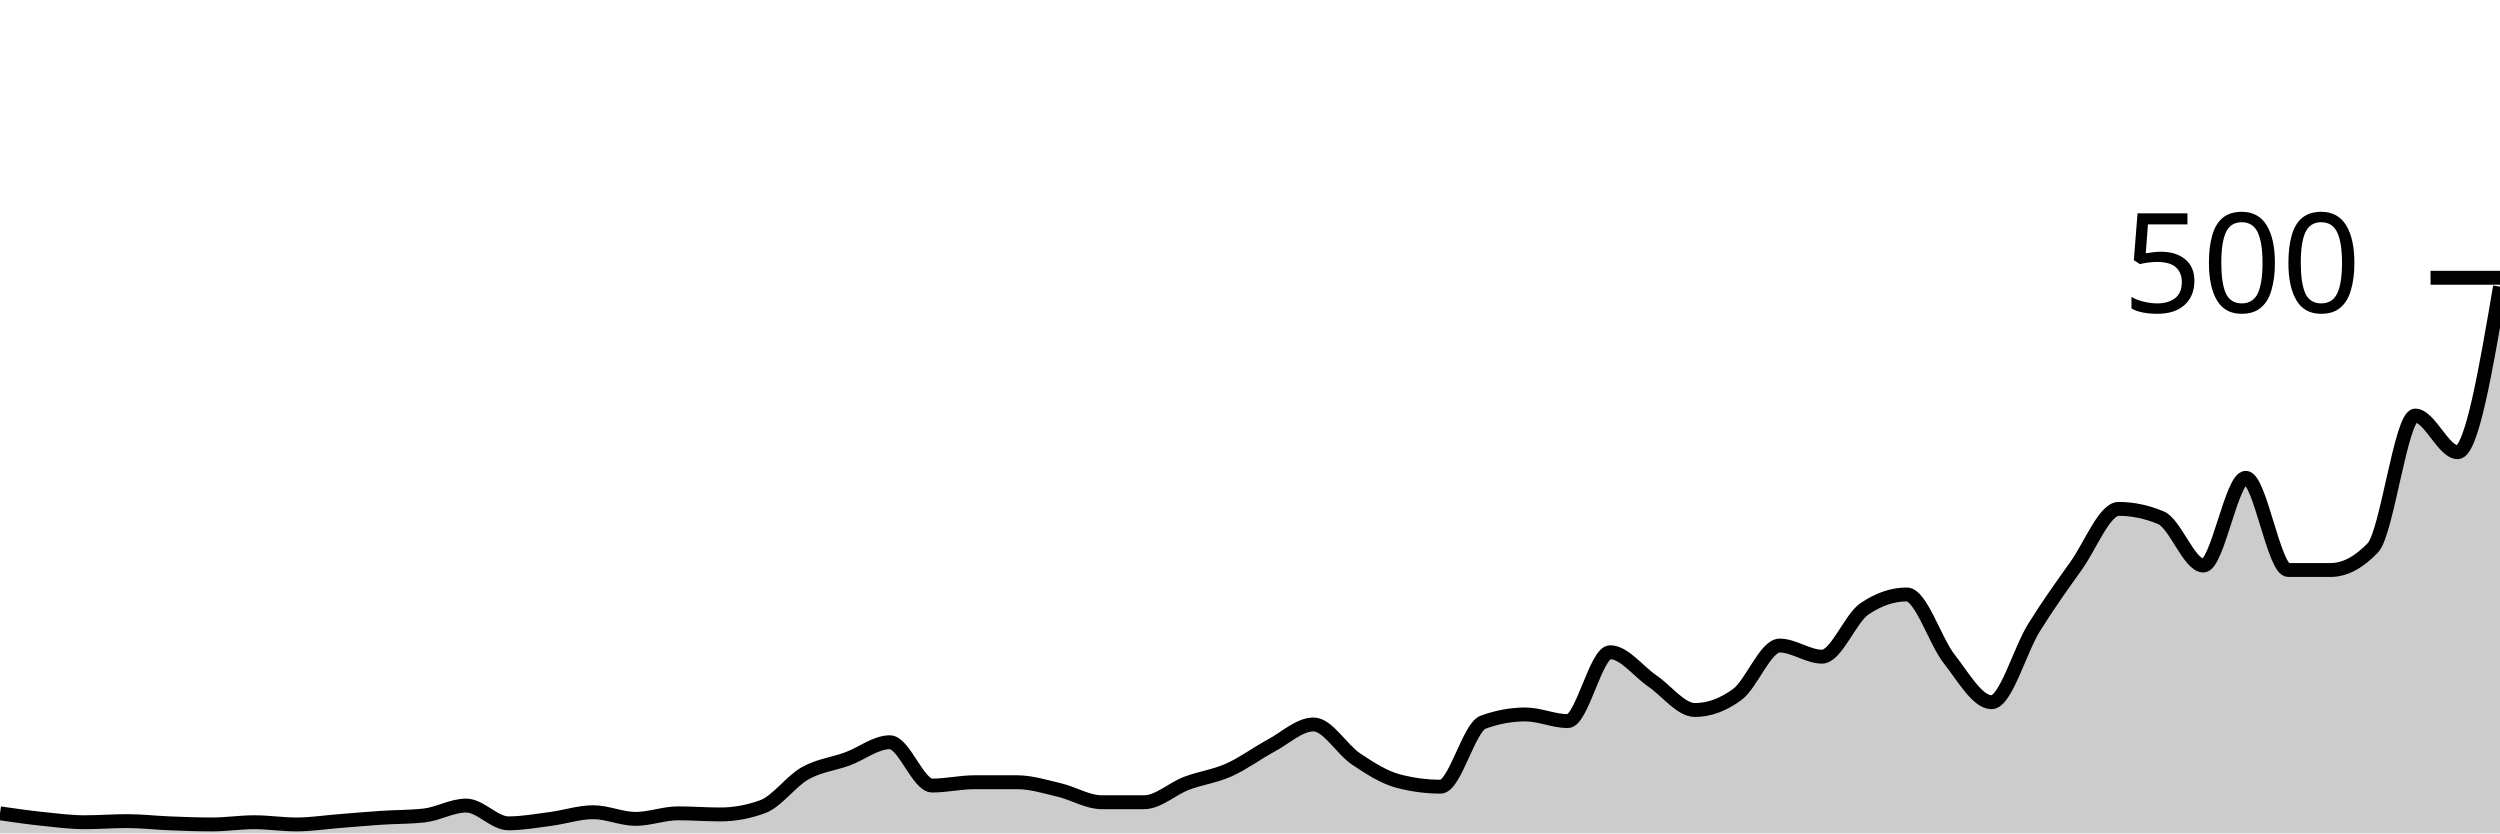
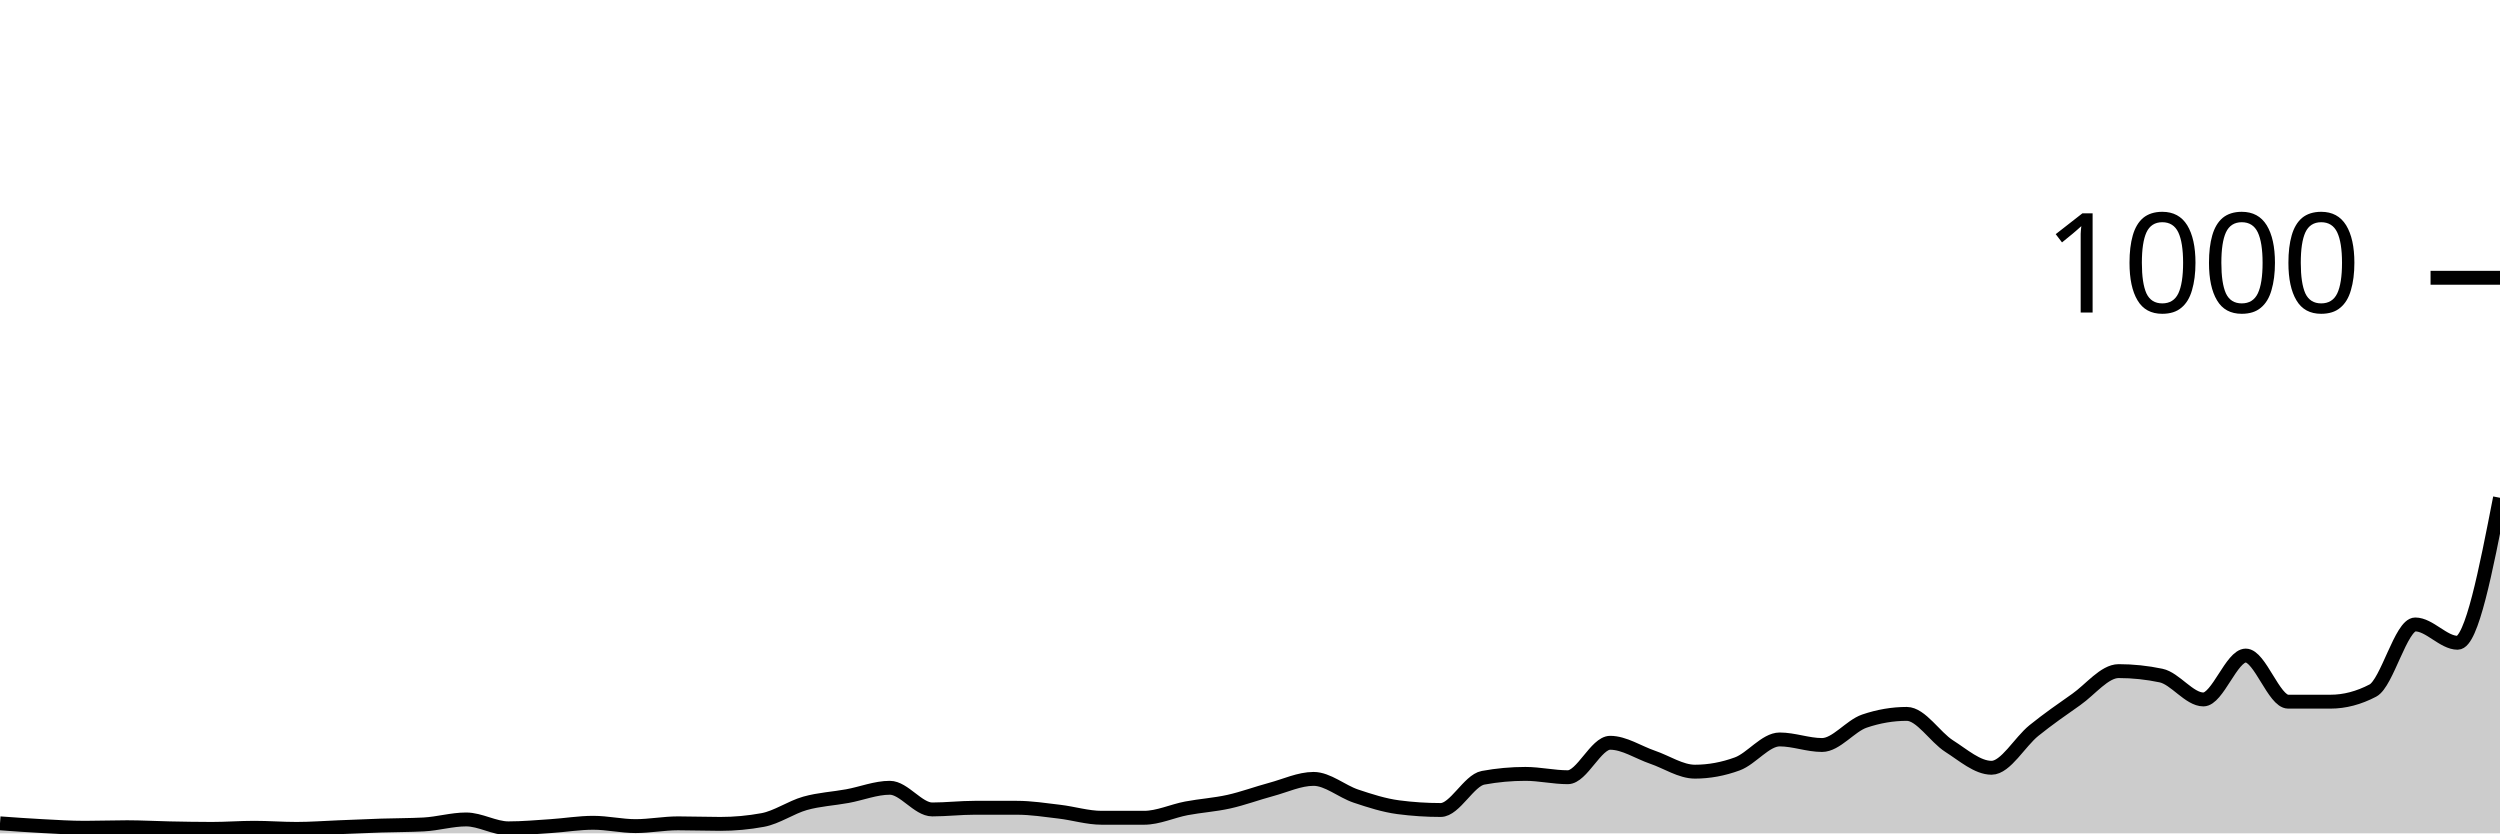
<svg xmlns="http://www.w3.org/2000/svg" viewBox="0 0 180 60">
  <g transform="translate(0,20)">
-     <path class="area" fill="rgba(0, 0, 0, 0.2)" d="M0,38.56C1.017,38.707,2.034,38.853,3.051,38.96C4.068,39.067,5.085,39.2,6.102,39.2C7.119,39.2,8.136,39.12,9.153,39.12C10.169,39.12,11.186,39.24,12.203,39.28C13.22,39.32,14.237,39.36,15.254,39.36C16.271,39.36,17.288,39.2,18.305,39.2C19.322,39.2,20.339,39.36,21.356,39.36C22.373,39.36,23.39,39.2,24.407,39.12C25.424,39.04,26.441,38.947,27.458,38.88C28.475,38.813,29.492,38.827,30.508,38.72C31.525,38.613,32.542,38,33.559,38C34.576,38,35.593,39.28,36.61,39.28C37.627,39.28,38.644,39.093,39.661,38.96C40.678,38.827,41.695,38.48,42.712,38.48C43.729,38.48,44.746,38.96,45.763,38.96C46.78,38.96,47.797,38.56,48.814,38.56C49.831,38.56,50.847,38.64,51.864,38.64C52.881,38.64,53.898,38.453,54.915,38.08C55.932,37.707,56.949,36.253,57.966,35.68C58.983,35.107,60,35.013,61.017,34.64C62.034,34.267,63.051,33.44,64.068,33.44C65.085,33.44,66.102,36.56,67.119,36.56C68.136,36.56,69.153,36.32,70.169,36.32C71.186,36.32,72.203,36.32,73.22,36.32C74.237,36.32,75.254,36.64,76.271,36.88C77.288,37.12,78.305,37.76,79.322,37.76C80.339,37.76,81.356,37.76,82.373,37.76C83.39,37.76,84.407,36.787,85.424,36.4C86.441,36.013,87.458,35.893,88.475,35.44C89.492,34.987,90.508,34.227,91.525,33.68C92.542,33.133,93.559,32.16,94.576,32.16C95.593,32.16,96.61,33.96,97.627,34.64C98.644,35.32,99.661,35.973,100.678,36.24C101.695,36.507,102.712,36.64,103.729,36.64C104.746,36.64,105.763,32.373,106.78,32C107.797,31.627,108.814,31.44,109.831,31.44C110.847,31.44,111.864,31.92,112.881,31.92C113.898,31.92,114.915,26.96,115.932,26.96C116.949,26.96,117.966,28.347,118.983,29.04C120,29.733,121.017,31.12,122.034,31.12C123.051,31.12,124.068,30.747,125.085,30C126.102,29.253,127.119,26.48,128.136,26.48C129.153,26.48,130.169,27.28,131.186,27.28C132.203,27.28,133.22,24.533,134.237,23.84C135.254,23.147,136.271,22.8,137.288,22.8C138.305,22.8,139.322,26.147,140.339,27.44C141.356,28.733,142.373,30.56,143.39,30.56C144.407,30.56,145.424,26.84,146.441,25.2C147.458,23.56,148.475,22.147,149.492,20.72C150.508,19.293,151.525,16.64,152.542,16.64C153.559,16.64,154.576,16.853,155.593,17.28C156.61,17.707,157.627,20.72,158.644,20.72C159.661,20.72,160.678,14.4,161.695,14.4C162.712,14.4,163.729,21.04,164.746,21.04C165.763,21.04,166.78,21.04,167.797,21.04C168.814,21.04,169.831,20.507,170.847,19.44C171.864,18.373,172.881,9.92,173.898,9.92C174.915,9.92,175.932,12.56,176.949,12.56C177.966,12.56,178.983,6.6,180,0.64L180,40C178.983,40,177.966,40,176.949,40C175.932,40,174.915,40,173.898,40C172.881,40,171.864,40,170.847,40C169.831,40,168.814,40,167.797,40C166.78,40,165.763,40,164.746,40C163.729,40,162.712,40,161.695,40C160.678,40,159.661,40,158.644,40C157.627,40,156.61,40,155.593,40C154.576,40,153.559,40,152.542,40C151.525,40,150.508,40,149.492,40C148.475,40,147.458,40,146.441,40C145.424,40,144.407,40,143.39,40C142.373,40,141.356,40,140.339,40C139.322,40,138.305,40,137.288,40C136.271,40,135.254,40,134.237,40C133.22,40,132.203,40,131.186,40C130.169,40,129.153,40,128.136,40C127.119,40,126.102,40,125.085,40C124.068,40,123.051,40,122.034,40C121.017,40,120,40,118.983,40C117.966,40,116.949,40,115.932,40C114.915,40,113.898,40,112.881,40C111.864,40,110.847,40,109.831,40C108.814,40,107.797,40,106.78,40C105.763,40,104.746,40,103.729,40C102.712,40,101.695,40,100.678,40C99.661,40,98.644,40,97.627,40C96.61,40,95.593,40,94.576,40C93.559,40,92.542,40,91.525,40C90.508,40,89.492,40,88.475,40C87.458,40,86.441,40,85.424,40C84.407,40,83.39,40,82.373,40C81.356,40,80.339,40,79.322,40C78.305,40,77.288,40,76.271,40C75.254,40,74.237,40,73.22,40C72.203,40,71.186,40,70.169,40C69.153,40,68.136,40,67.119,40C66.102,40,65.085,40,64.068,40C63.051,40,62.034,40,61.017,40C60,40,58.983,40,57.966,40C56.949,40,55.932,40,54.915,40C53.898,40,52.881,40,51.864,40C50.847,40,49.831,40,48.814,40C47.797,40,46.78,40,45.763,40C44.746,40,43.729,40,42.712,40C41.695,40,40.678,40,39.661,40C38.644,40,37.627,40,36.61,40C35.593,40,34.576,40,33.559,40C32.542,40,31.525,40,30.508,40C29.492,40,28.475,40,27.458,40C26.441,40,25.424,40,24.407,40C23.39,40,22.373,40,21.356,40C20.339,40,19.322,40,18.305,40C17.288,40,16.271,40,15.254,40C14.237,40,13.22,40,12.203,40C11.186,40,10.169,40,9.153,40C8.136,40,7.119,40,6.102,40C5.085,40,4.068,40,3.051,40C2.034,40,1.017,40,0,40Z" />
-     <path class="line" stroke="black" fill="none" d="M0,38.56C1.017,38.707,2.034,38.853,3.051,38.96C4.068,39.067,5.085,39.2,6.102,39.2C7.119,39.2,8.136,39.12,9.153,39.12C10.169,39.12,11.186,39.24,12.203,39.28C13.22,39.32,14.237,39.36,15.254,39.36C16.271,39.36,17.288,39.2,18.305,39.2C19.322,39.2,20.339,39.36,21.356,39.36C22.373,39.36,23.39,39.2,24.407,39.12C25.424,39.04,26.441,38.947,27.458,38.88C28.475,38.813,29.492,38.827,30.508,38.72C31.525,38.613,32.542,38,33.559,38C34.576,38,35.593,39.28,36.61,39.28C37.627,39.28,38.644,39.093,39.661,38.96C40.678,38.827,41.695,38.48,42.712,38.48C43.729,38.48,44.746,38.96,45.763,38.96C46.78,38.96,47.797,38.56,48.814,38.56C49.831,38.56,50.847,38.64,51.864,38.64C52.881,38.64,53.898,38.453,54.915,38.08C55.932,37.707,56.949,36.253,57.966,35.68C58.983,35.107,60,35.013,61.017,34.64C62.034,34.267,63.051,33.44,64.068,33.44C65.085,33.44,66.102,36.56,67.119,36.56C68.136,36.56,69.153,36.32,70.169,36.32C71.186,36.32,72.203,36.32,73.22,36.32C74.237,36.32,75.254,36.64,76.271,36.88C77.288,37.12,78.305,37.76,79.322,37.76C80.339,37.76,81.356,37.76,82.373,37.76C83.39,37.76,84.407,36.787,85.424,36.4C86.441,36.013,87.458,35.893,88.475,35.44C89.492,34.987,90.508,34.227,91.525,33.68C92.542,33.133,93.559,32.16,94.576,32.16C95.593,32.16,96.61,33.96,97.627,34.64C98.644,35.32,99.661,35.973,100.678,36.24C101.695,36.507,102.712,36.64,103.729,36.64C104.746,36.64,105.763,32.373,106.78,32C107.797,31.627,108.814,31.44,109.831,31.44C110.847,31.44,111.864,31.92,112.881,31.92C113.898,31.92,114.915,26.96,115.932,26.96C116.949,26.96,117.966,28.347,118.983,29.04C120,29.733,121.017,31.12,122.034,31.12C123.051,31.12,124.068,30.747,125.085,30C126.102,29.253,127.119,26.48,128.136,26.48C129.153,26.48,130.169,27.28,131.186,27.28C132.203,27.28,133.22,24.533,134.237,23.84C135.254,23.147,136.271,22.8,137.288,22.8C138.305,22.8,139.322,26.147,140.339,27.44C141.356,28.733,142.373,30.56,143.39,30.56C144.407,30.56,145.424,26.84,146.441,25.2C147.458,23.56,148.475,22.147,149.492,20.72C150.508,19.293,151.525,16.64,152.542,16.64C153.559,16.64,154.576,16.853,155.593,17.28C156.61,17.707,157.627,20.72,158.644,20.72C159.661,20.72,160.678,14.4,161.695,14.4C162.712,14.4,163.729,21.04,164.746,21.04C165.763,21.04,166.78,21.04,167.797,21.04C168.814,21.04,169.831,20.507,170.847,19.44C171.864,18.373,172.881,9.92,173.898,9.92C174.915,9.92,175.932,12.56,176.949,12.56C177.966,12.56,178.983,6.6,180,0.64" />
+     <path class="area" fill="rgba(0, 0, 0, 0.2)" d="M0,39.28C1.017,39.353,2.034,39.427,3.051,39.48C4.068,39.533,5.085,39.6,6.102,39.6C7.119,39.6,8.136,39.56,9.153,39.56C10.169,39.56,11.186,39.62,12.203,39.64C13.22,39.66,14.237,39.68,15.254,39.68C16.271,39.68,17.288,39.6,18.305,39.6C19.322,39.6,20.339,39.68,21.356,39.68C22.373,39.68,23.39,39.6,24.407,39.56C25.424,39.52,26.441,39.473,27.458,39.44C28.475,39.407,29.492,39.413,30.508,39.36C31.525,39.307,32.542,39,33.559,39C34.576,39,35.593,39.64,36.61,39.64C37.627,39.64,38.644,39.547,39.661,39.48C40.678,39.413,41.695,39.24,42.712,39.24C43.729,39.24,44.746,39.48,45.763,39.48C46.78,39.48,47.797,39.28,48.814,39.28C49.831,39.28,50.847,39.32,51.864,39.32C52.881,39.32,53.898,39.227,54.915,39.04C55.932,38.853,56.949,38.127,57.966,37.84C58.983,37.553,60,37.507,61.017,37.32C62.034,37.133,63.051,36.72,64.068,36.72C65.085,36.72,66.102,38.28,67.119,38.28C68.136,38.28,69.153,38.16,70.169,38.16C71.186,38.16,72.203,38.16,73.22,38.16C74.237,38.16,75.254,38.32,76.271,38.44C77.288,38.56,78.305,38.88,79.322,38.88C80.339,38.88,81.356,38.88,82.373,38.88C83.39,38.88,84.407,38.393,85.424,38.2C86.441,38.007,87.458,37.947,88.475,37.72C89.492,37.493,90.508,37.113,91.525,36.84C92.542,36.567,93.559,36.08,94.576,36.08C95.593,36.08,96.61,36.98,97.627,37.32C98.644,37.66,99.661,37.987,100.678,38.12C101.695,38.253,102.712,38.32,103.729,38.32C104.746,38.32,105.763,36.187,106.78,36C107.797,35.813,108.814,35.72,109.831,35.72C110.847,35.72,111.864,35.96,112.881,35.96C113.898,35.96,114.915,33.48,115.932,33.48C116.949,33.48,117.966,34.173,118.983,34.52C120,34.867,121.017,35.56,122.034,35.56C123.051,35.56,124.068,35.373,125.085,35C126.102,34.627,127.119,33.24,128.136,33.24C129.153,33.24,130.169,33.64,131.186,33.64C132.203,33.64,133.22,32.267,134.237,31.92C135.254,31.573,136.271,31.4,137.288,31.4C138.305,31.4,139.322,33.073,140.339,33.72C141.356,34.367,142.373,35.28,143.39,35.28C144.407,35.28,145.424,33.42,146.441,32.6C147.458,31.78,148.475,31.073,149.492,30.36C150.508,29.647,151.525,28.32,152.542,28.32C153.559,28.32,154.576,28.427,155.593,28.64C156.61,28.853,157.627,30.36,158.644,30.36C159.661,30.36,160.678,27.2,161.695,27.2C162.712,27.2,163.729,30.52,164.746,30.52C165.763,30.52,166.78,30.52,167.797,30.52C168.814,30.52,169.831,30.253,170.847,29.72C171.864,29.187,172.881,24.96,173.898,24.96C174.915,24.96,175.932,26.28,176.949,26.28C177.966,26.28,178.983,21.06,180,15.84L180,40C178.983,40,177.966,40,176.949,40C175.932,40,174.915,40,173.898,40C172.881,40,171.864,40,170.847,40C169.831,40,168.814,40,167.797,40C166.78,40,165.763,40,164.746,40C163.729,40,162.712,40,161.695,40C160.678,40,159.661,40,158.644,40C157.627,40,156.61,40,155.593,40C154.576,40,153.559,40,152.542,40C151.525,40,150.508,40,149.492,40C148.475,40,147.458,40,146.441,40C145.424,40,144.407,40,143.39,40C142.373,40,141.356,40,140.339,40C139.322,40,138.305,40,137.288,40C136.271,40,135.254,40,134.237,40C133.22,40,132.203,40,131.186,40C130.169,40,129.153,40,128.136,40C127.119,40,126.102,40,125.085,40C124.068,40,123.051,40,122.034,40C121.017,40,120,40,118.983,40C117.966,40,116.949,40,115.932,40C114.915,40,113.898,40,112.881,40C111.864,40,110.847,40,109.831,40C108.814,40,107.797,40,106.78,40C105.763,40,104.746,40,103.729,40C102.712,40,101.695,40,100.678,40C99.661,40,98.644,40,97.627,40C96.61,40,95.593,40,94.576,40C93.559,40,92.542,40,91.525,40C90.508,40,89.492,40,88.475,40C87.458,40,86.441,40,85.424,40C84.407,40,83.39,40,82.373,40C81.356,40,80.339,40,79.322,40C78.305,40,77.288,40,76.271,40C75.254,40,74.237,40,73.22,40C72.203,40,71.186,40,70.169,40C69.153,40,68.136,40,67.119,40C66.102,40,65.085,40,64.068,40C63.051,40,62.034,40,61.017,40C60,40,58.983,40,57.966,40C56.949,40,55.932,40,54.915,40C53.898,40,52.881,40,51.864,40C50.847,40,49.831,40,48.814,40C47.797,40,46.78,40,45.763,40C44.746,40,43.729,40,42.712,40C41.695,40,40.678,40,39.661,40C38.644,40,37.627,40,36.61,40C35.593,40,34.576,40,33.559,40C32.542,40,31.525,40,30.508,40C29.492,40,28.475,40,27.458,40C26.441,40,25.424,40,24.407,40C23.39,40,22.373,40,21.356,40C20.339,40,19.322,40,18.305,40C17.288,40,16.271,40,15.254,40C14.237,40,13.22,40,12.203,40C11.186,40,10.169,40,9.153,40C8.136,40,7.119,40,6.102,40C5.085,40,4.068,40,3.051,40C2.034,40,1.017,40,0,40Z" />
+     <path class="line" stroke="black" fill="none" d="M0,39.28C1.017,39.353,2.034,39.427,3.051,39.48C4.068,39.533,5.085,39.6,6.102,39.6C7.119,39.6,8.136,39.56,9.153,39.56C10.169,39.56,11.186,39.62,12.203,39.64C13.22,39.66,14.237,39.68,15.254,39.68C16.271,39.68,17.288,39.6,18.305,39.6C19.322,39.6,20.339,39.68,21.356,39.68C22.373,39.68,23.39,39.6,24.407,39.56C25.424,39.52,26.441,39.473,27.458,39.44C28.475,39.407,29.492,39.413,30.508,39.36C31.525,39.307,32.542,39,33.559,39C34.576,39,35.593,39.64,36.61,39.64C37.627,39.64,38.644,39.547,39.661,39.48C40.678,39.413,41.695,39.24,42.712,39.24C43.729,39.24,44.746,39.48,45.763,39.48C46.78,39.48,47.797,39.28,48.814,39.28C49.831,39.28,50.847,39.32,51.864,39.32C52.881,39.32,53.898,39.227,54.915,39.04C55.932,38.853,56.949,38.127,57.966,37.84C58.983,37.553,60,37.507,61.017,37.32C62.034,37.133,63.051,36.72,64.068,36.72C65.085,36.72,66.102,38.28,67.119,38.28C68.136,38.28,69.153,38.16,70.169,38.16C71.186,38.16,72.203,38.16,73.22,38.16C74.237,38.16,75.254,38.32,76.271,38.44C77.288,38.56,78.305,38.88,79.322,38.88C80.339,38.88,81.356,38.88,82.373,38.88C83.39,38.88,84.407,38.393,85.424,38.2C86.441,38.007,87.458,37.947,88.475,37.72C89.492,37.493,90.508,37.113,91.525,36.84C92.542,36.567,93.559,36.08,94.576,36.08C95.593,36.08,96.61,36.98,97.627,37.32C98.644,37.66,99.661,37.987,100.678,38.12C101.695,38.253,102.712,38.32,103.729,38.32C104.746,38.32,105.763,36.187,106.78,36C107.797,35.813,108.814,35.72,109.831,35.72C110.847,35.72,111.864,35.96,112.881,35.96C113.898,35.96,114.915,33.48,115.932,33.48C116.949,33.48,117.966,34.173,118.983,34.52C120,34.867,121.017,35.56,122.034,35.56C123.051,35.56,124.068,35.373,125.085,35C126.102,34.627,127.119,33.24,128.136,33.24C129.153,33.24,130.169,33.64,131.186,33.64C132.203,33.64,133.22,32.267,134.237,31.92C135.254,31.573,136.271,31.4,137.288,31.4C138.305,31.4,139.322,33.073,140.339,33.72C141.356,34.367,142.373,35.28,143.39,35.28C144.407,35.28,145.424,33.42,146.441,32.6C147.458,31.78,148.475,31.073,149.492,30.36C150.508,29.647,151.525,28.32,152.542,28.32C153.559,28.32,154.576,28.427,155.593,28.64C156.61,28.853,157.627,30.36,158.644,30.36C159.661,30.36,160.678,27.2,161.695,27.2C162.712,27.2,163.729,30.52,164.746,30.52C165.763,30.52,166.78,30.52,167.797,30.52C168.814,30.52,169.831,30.253,170.847,29.72C171.864,29.187,172.881,24.96,173.898,24.96C174.915,24.96,175.932,26.28,176.949,26.28C177.966,26.28,178.983,21.06,180,15.84" />
    <path class="axis-ceiling" stroke-width="1" stroke="black" fill="none" d="M175,0L180,0" />
-     <text class="axis-ceiling-label" font-family="sans-serif" text-anchor="end" font-size="10px" x="170" y="2.5">500</text>
+     <text class="axis-ceiling-label" font-family="sans-serif" text-anchor="end" font-size="10px" x="170" y="2.5">1000</text>
  </g>
</svg>
